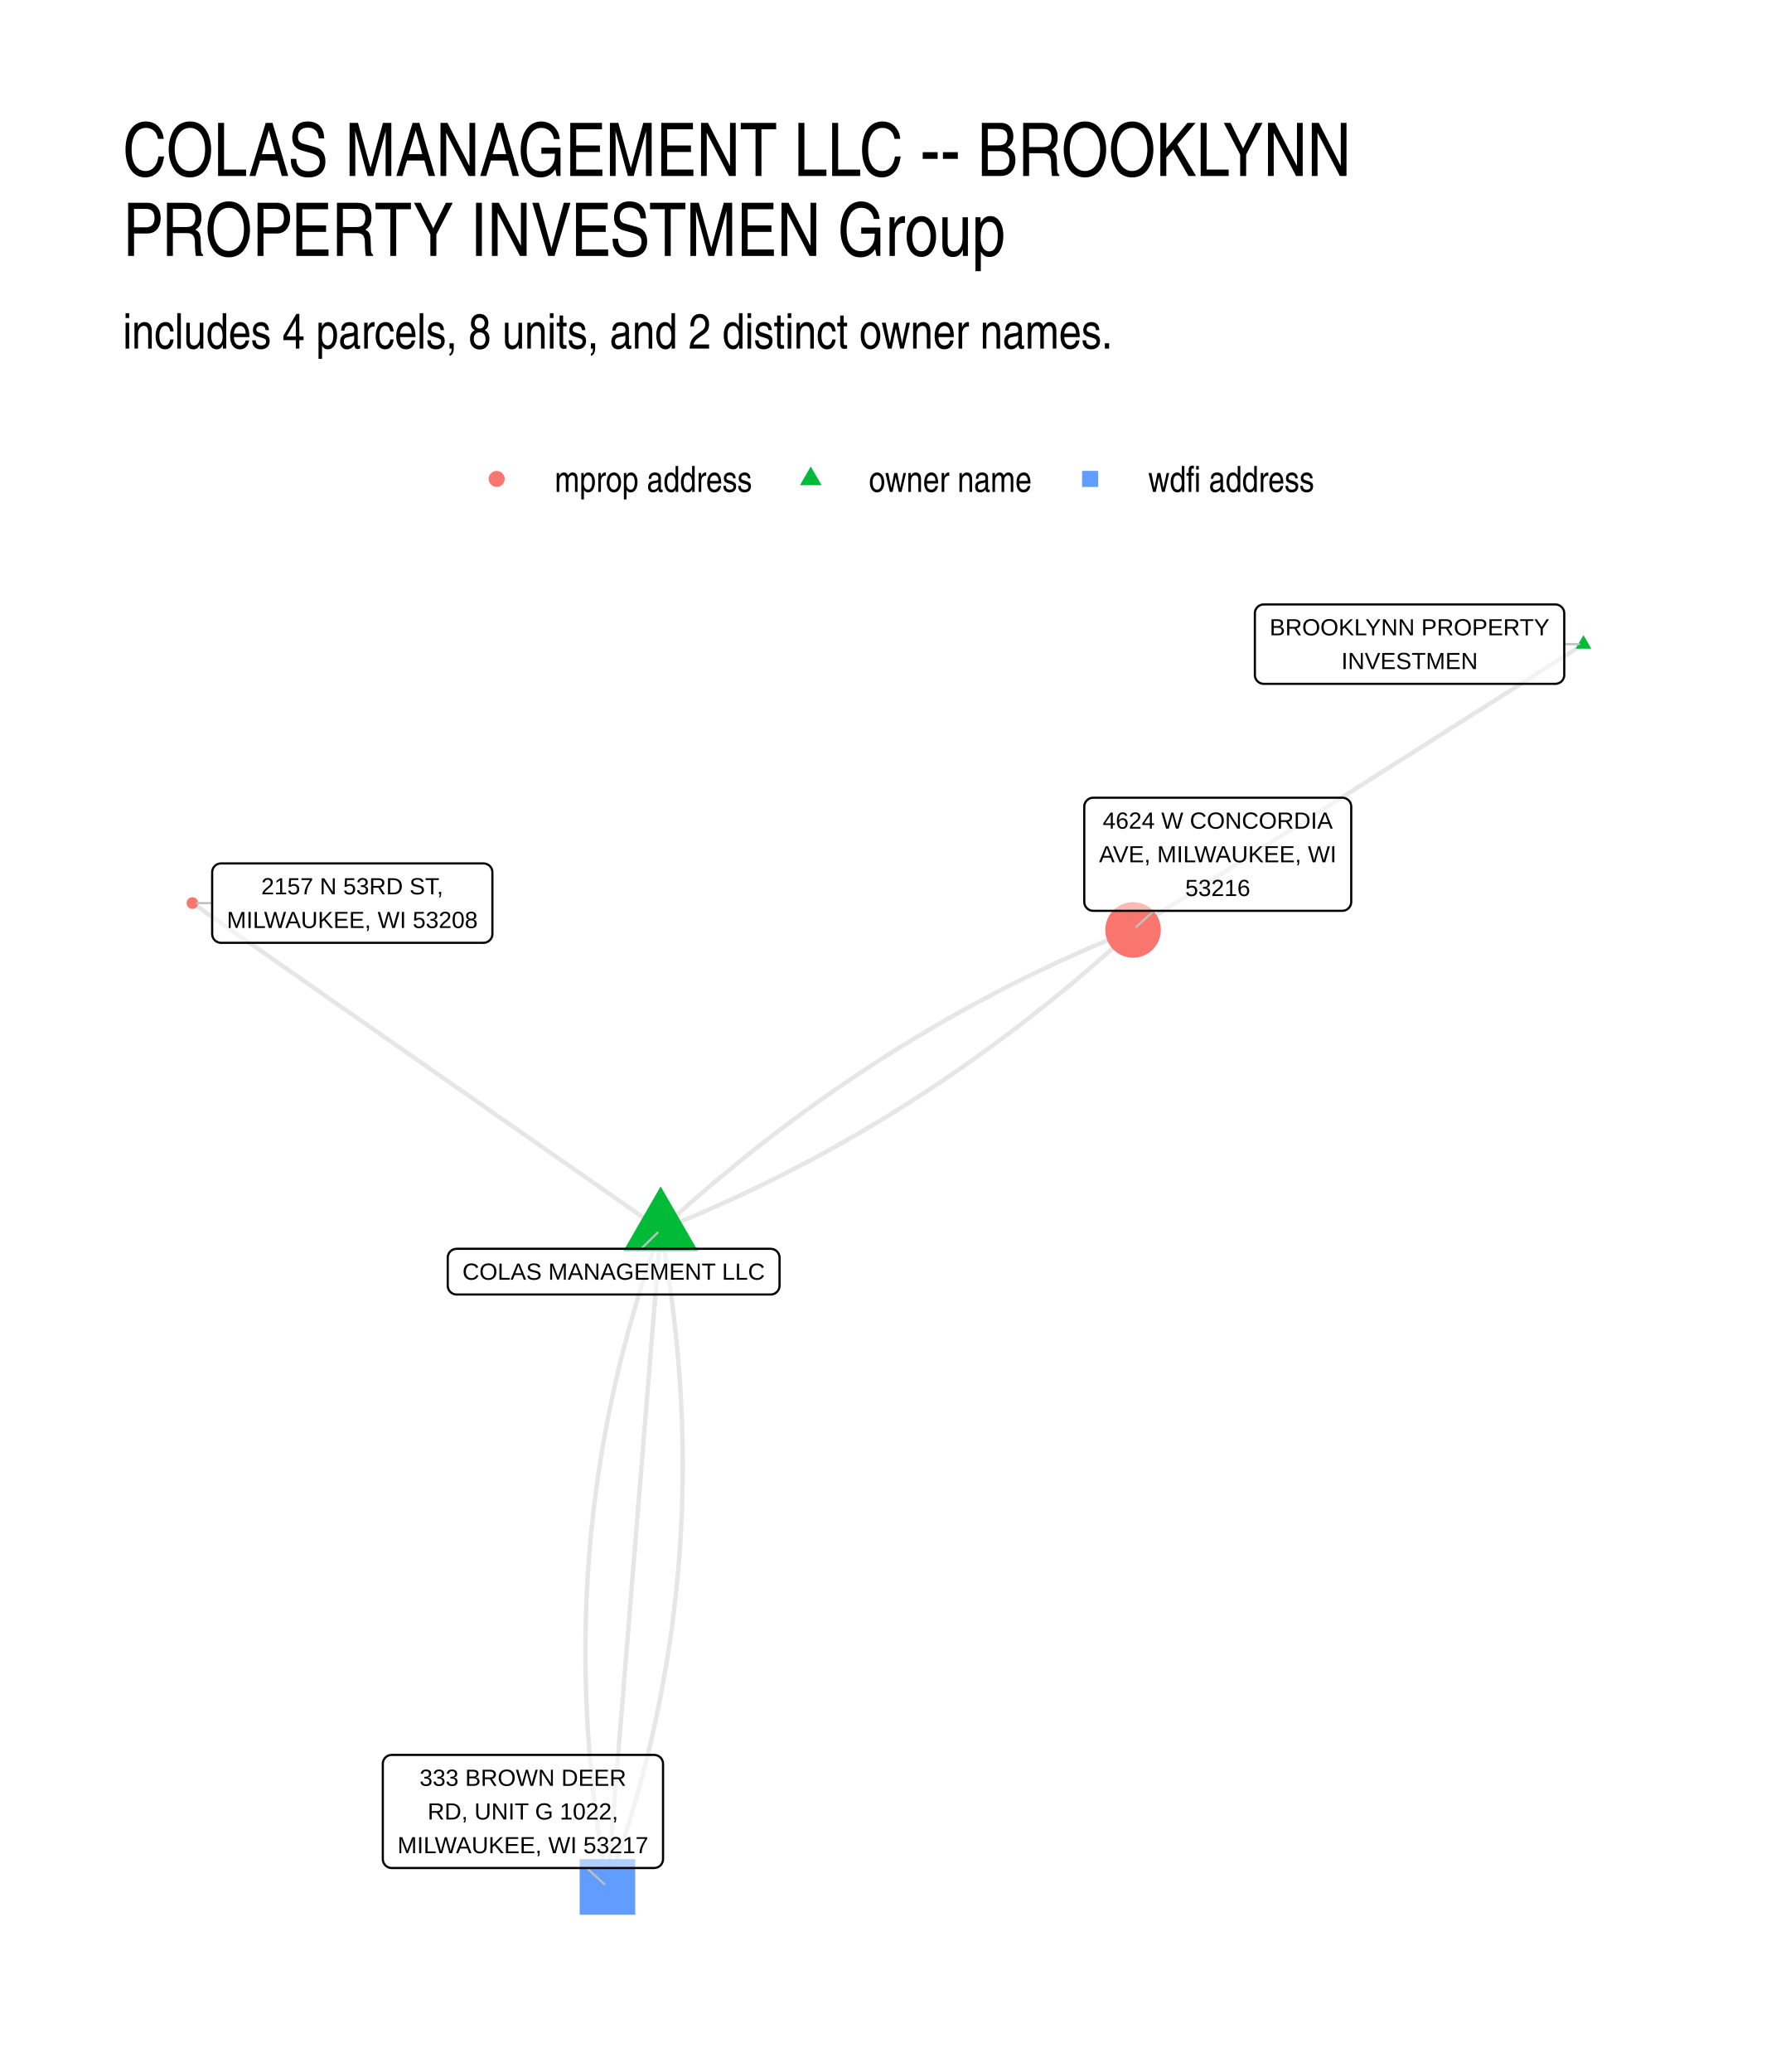
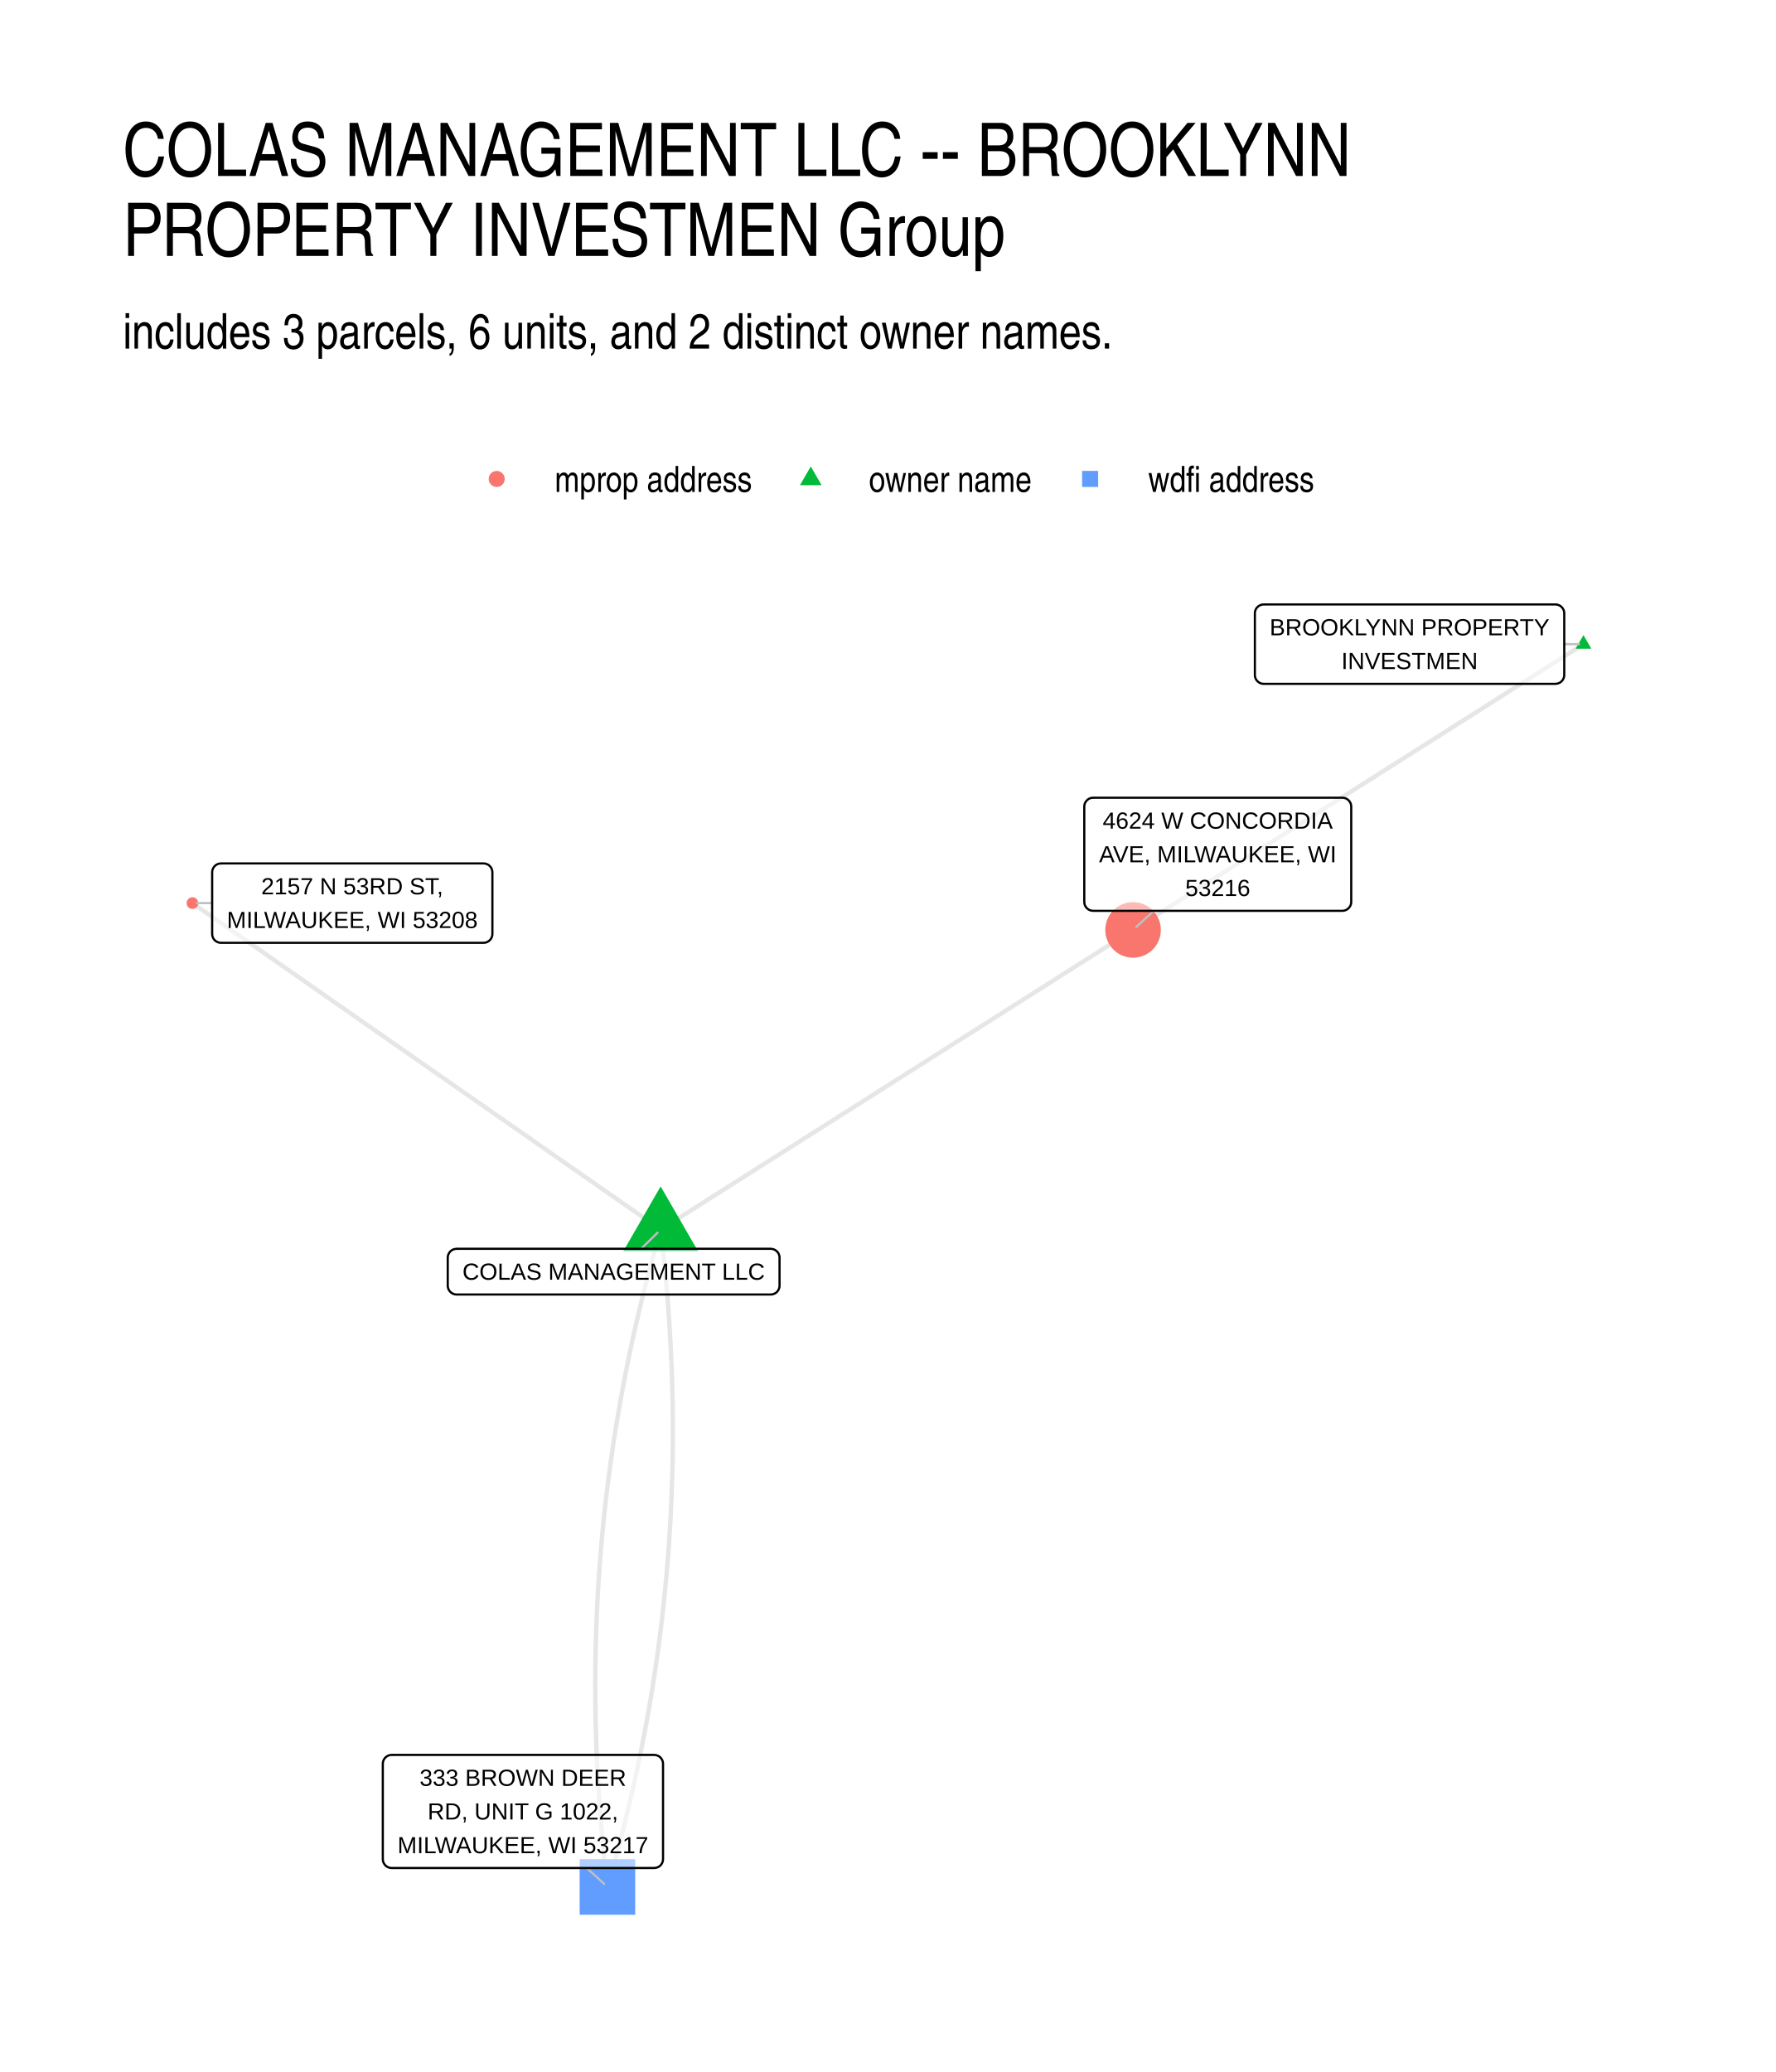
- <svg xmlns="http://www.w3.org/2000/svg" width="432.00pt" height="504.00pt" viewBox="0 0 432.00 504.00">
+ <svg xmlns="http://www.w3.org/2000/svg" width="576" height="672" viewBox="0 0 432 504">
  <g class="svglite">
    <defs>
-       <style type="text/css">
-     .svglite line, .svglite polyline, .svglite polygon, .svglite path, .svglite rect, .svglite circle {
-       fill: none;
-       stroke: #000000;
-       stroke-linecap: round;
-       stroke-linejoin: round;
-       stroke-miterlimit: 10.00;
-     }
-     .svglite text {
-       white-space: pre;
-     }
-     .svglite g.glyphgroup path {
-       fill: inherit;
-       stroke: none;
-     }
-   </style>
+       <style>.svglite line,.svglite polyline,.svglite polygon,.svglite path,.svglite circle{fill:none;stroke:#000000;stroke-linecap:round;stroke-linejoin:round;stroke-miterlimit:10.00}.svglite text{white-space:pre}.svglite g.glyphgroup path{fill:inherit;stroke:none}</style>
    </defs>
-     <rect width="100%" height="100%" style="stroke: none; fill: #FFFFFF;" />
+     <rect width="100%" height="100%" style="stroke-linecap:round;stroke-linejoin:round;stroke-miterlimit:10.00;stroke:none;fill:#FFFFFF" />
    <defs>
      <clipPath id="cpMC4wMHw0MzIuMDB8MC4wMHw1MDQuMDA=">
-         <rect x="0.00" y="0.00" width="432.00" height="504.00" />
+         <path d="M0 0h432v504H0z" />
      </clipPath>
    </defs>
    <g clip-path="url(#cpMC4wMHw0MzIuMDB8MC4wMHw1MDQuMDA=)">
-       <rect x="0.00" y="0.00" width="432.00" height="504.00" style="stroke-width: 1.07; stroke: none; fill: #FFFFFF;" />
+       <path d="M0 0h432v504H0z" style="stroke-width:1.07;stroke:none;fill:#FFFFFF" />
    </g>
    <defs>
      <clipPath id="cpMjkuODl8NDAyLjExfDE0MS41OHw0NzQuMTE=">
-         <rect x="29.89" y="141.58" width="372.22" height="332.53" />
+         <path d="M29.89 141.58h372.22v332.53H29.89z" />
      </clipPath>
    </defs>
    <g clip-path="url(#cpMjkuODl8NDAyLjExfDE0MS41OHw0NzQuMTE=)">
-       <polyline points="160.71,299.10 159.56,298.29 158.41,297.49 157.26,296.69 156.11,295.89 154.96,295.08 153.81,294.28 152.66,293.48 151.51,292.68 150.36,291.88 149.21,291.07 148.06,290.27 146.91,289.47 145.76,288.67 144.61,287.86 143.46,287.06 142.31,286.26 141.15,285.46 140.00,284.65 138.85,283.85 137.70,283.05 136.55,282.25 135.40,281.45 134.25,280.64 133.10,279.84 131.95,279.04 130.80,278.24 129.65,277.43 128.50,276.63 127.35,275.83 126.20,275.03 125.05,274.22 123.90,273.42 122.75,272.62 121.59,271.82 120.44,271.02 119.29,270.21 118.14,269.41 116.99,268.61 115.84,267.81 114.69,267.00 113.54,266.20 112.39,265.40 111.24,264.60 110.09,263.80 108.94,262.99 107.79,262.19 106.64,261.39 105.49,260.59 104.34,259.78 103.19,258.98 102.03,258.18 100.88,257.38 99.73,256.57 98.58,255.77 97.43,254.97 96.28,254.17 95.13,253.37 93.98,252.56 92.83,251.76 91.68,250.96 90.53,250.16 89.38,249.35 88.23,248.55 87.08,247.75 85.93,246.95 84.78,246.14 83.63,245.34 82.48,244.54 81.32,243.74 80.17,242.94 79.02,242.13 77.87,241.33 76.72,240.53 75.57,239.73 74.42,238.92 73.27,238.12 72.12,237.32 70.97,236.52 69.82,235.72 68.67,234.91 67.52,234.11 66.37,233.31 65.22,232.51 64.07,231.70 62.92,230.90 61.76,230.10 60.61,229.30 59.46,228.49 58.31,227.69 57.16,226.89 56.01,226.09 54.86,225.29 53.71,224.48 52.56,223.68 51.41,222.88 50.26,222.08 49.11,221.27 47.96,220.47 46.81,219.67 " style="stroke-width: 1.07; stroke: #000000; stroke-opacity: 0.10; stroke-linecap: butt;" />
-       <polyline points="160.71,299.10 160.15,300.66 159.59,302.22 159.04,303.79 158.51,305.35 157.98,306.92 157.46,308.49 156.94,310.05 156.44,311.62 155.95,313.19 155.46,314.77 154.98,316.34 154.52,317.91 154.06,319.49 153.61,321.07 153.16,322.64 152.73,324.22 152.31,325.80 151.89,327.38 151.49,328.96 151.09,330.55 150.70,332.13 150.32,333.71 149.95,335.30 149.59,336.89 149.24,338.48 148.90,340.06 148.56,341.66 148.24,343.25 147.92,344.84 147.61,346.43 147.31,348.03 147.02,349.62 146.74,351.22 146.47,352.82 146.20,354.42 145.95,356.02 145.70,357.62 145.46,359.22 145.24,360.82 145.02,362.43 144.81,364.03 144.60,365.64 144.41,367.25 144.23,368.86 144.05,370.47 143.89,372.08 143.73,373.69 143.58,375.30 143.44,376.92 143.31,378.53 143.19,380.15 143.07,381.76 142.97,383.38 142.88,385.00 142.79,386.62 142.71,388.24 142.64,389.87 142.58,391.49 142.53,393.12 142.49,394.74 142.46,396.37 142.43,398.00 142.42,399.63 142.41,401.26 142.41,402.89 142.42,404.52 142.44,406.15 142.47,407.79 142.51,409.42 142.56,411.06 142.61,412.70 142.68,414.34 142.75,415.98 142.83,417.62 142.92,419.26 143.02,420.90 143.13,422.55 143.25,424.19 143.37,425.84 143.51,427.49 143.65,429.14 143.81,430.79 143.97,432.44 144.14,434.09 144.32,435.74 144.51,437.40 144.71,439.05 144.91,440.71 145.13,442.36 145.35,444.02 145.58,445.68 145.83,447.34 146.08,449.00 146.34,450.67 146.60,452.33 146.88,454.00 147.17,455.66 147.46,457.33 147.77,459.00 " style="stroke-width: 1.07; stroke: #000000; stroke-opacity: 0.10; stroke-linecap: butt;" />
-       <polyline points="160.71,299.10 161.97,298.59 163.23,298.09 164.49,297.58 165.74,297.06 166.99,296.54 168.24,296.01 169.49,295.48 170.74,294.95 171.98,294.41 173.22,293.86 174.46,293.32 175.70,292.76 176.93,292.20 178.17,291.64 179.40,291.07 180.63,290.50 181.86,289.92 183.08,289.34 184.31,288.75 185.53,288.15 186.75,287.56 187.96,286.96 189.18,286.35 190.39,285.74 191.60,285.12 192.81,284.50 194.02,283.87 195.23,283.24 196.43,282.61 197.63,281.97 198.83,281.32 200.03,280.67 201.22,280.02 202.41,279.36 203.61,278.69 204.80,278.02 205.98,277.35 207.17,276.67 208.35,275.99 209.53,275.30 210.71,274.60 211.89,273.91 213.06,273.20 214.23,272.49 215.41,271.78 216.57,271.07 217.74,270.34 218.91,269.62 220.07,268.89 221.23,268.15 222.39,267.41 223.55,266.66 224.70,265.91 225.85,265.16 227.00,264.39 228.15,263.63 229.30,262.86 230.44,262.09 231.59,261.31 232.73,260.52 233.87,259.73 235.00,258.94 236.14,258.14 237.27,257.34 238.40,256.53 239.53,255.71 240.65,254.90 241.78,254.07 242.90,253.25 244.02,252.41 245.14,251.58 246.26,250.74 247.37,249.89 248.48,249.04 249.59,248.18 250.70,247.32 251.81,246.46 252.91,245.58 254.01,244.71 255.11,243.83 256.21,242.94 257.31,242.05 258.40,241.16 259.49,240.26 260.58,239.36 261.67,238.45 262.76,237.53 263.84,236.62 264.92,235.69 266.00,234.76 267.08,233.83 268.16,232.89 269.23,231.95 270.30,231.00 271.37,230.05 272.44,229.09 273.51,228.13 274.57,227.17 275.63,226.20 " style="stroke-width: 1.07; stroke: #000000; stroke-opacity: 0.10; stroke-linecap: butt;" />
-       <polyline points="160.71,299.10 160.58,300.71 160.45,302.33 160.32,303.94 160.19,305.56 160.06,307.17 159.93,308.79 159.80,310.40 159.67,312.02 159.54,313.63 159.41,315.25 159.28,316.86 159.14,318.48 159.01,320.09 158.88,321.71 158.75,323.32 158.62,324.94 158.49,326.55 158.36,328.17 158.23,329.78 158.10,331.40 157.97,333.01 157.84,334.63 157.71,336.24 157.58,337.86 157.44,339.47 157.31,341.09 157.18,342.71 157.05,344.32 156.92,345.94 156.79,347.55 156.66,349.17 156.53,350.78 156.40,352.40 156.27,354.01 156.14,355.63 156.01,357.24 155.87,358.86 155.74,360.47 155.61,362.09 155.48,363.70 155.35,365.32 155.22,366.93 155.09,368.55 154.96,370.16 154.83,371.78 154.70,373.39 154.57,375.01 154.44,376.62 154.31,378.24 154.17,379.85 154.04,381.47 153.91,383.08 153.78,384.70 153.65,386.31 153.52,387.93 153.39,389.54 153.26,391.16 153.13,392.78 153.00,394.39 152.87,396.01 152.74,397.62 152.60,399.24 152.47,400.85 152.34,402.47 152.21,404.08 152.08,405.70 151.95,407.31 151.82,408.93 151.69,410.54 151.56,412.16 151.43,413.77 151.30,415.39 151.17,417.00 151.04,418.62 150.90,420.23 150.77,421.85 150.64,423.46 150.51,425.08 150.38,426.69 150.25,428.31 150.12,429.92 149.99,431.54 149.86,433.15 149.73,434.77 149.60,436.38 149.47,438.00 149.33,439.61 149.20,441.23 149.07,442.85 148.94,444.46 148.81,446.08 148.68,447.69 148.55,449.31 148.42,450.92 148.29,452.54 148.16,454.15 148.03,455.77 147.90,457.38 147.77,459.00 " style="stroke-width: 1.07; stroke: #000000; stroke-opacity: 0.10; stroke-linecap: butt;" />
-       <polyline points="385.19,156.69 384.09,157.39 382.98,158.10 381.87,158.80 380.77,159.50 379.66,160.20 378.55,160.90 377.45,161.61 376.34,162.31 375.23,163.01 374.13,163.71 373.02,164.41 371.91,165.12 370.81,165.82 369.70,166.52 368.59,167.22 367.49,167.93 366.38,168.63 365.27,169.33 364.17,170.03 363.06,170.73 361.95,171.44 360.85,172.14 359.74,172.84 358.63,173.54 357.53,174.24 356.42,174.95 355.31,175.65 354.21,176.35 353.10,177.05 351.99,177.75 350.89,178.46 349.78,179.16 348.67,179.86 347.57,180.56 346.46,181.26 345.35,181.97 344.25,182.67 343.14,183.37 342.03,184.07 340.93,184.77 339.82,185.48 338.71,186.18 337.61,186.88 336.50,187.58 335.39,188.28 334.29,188.99 333.18,189.69 332.07,190.39 330.97,191.09 329.86,191.79 328.75,192.50 327.65,193.20 326.54,193.90 325.43,194.60 324.33,195.31 323.22,196.01 322.11,196.71 321.01,197.41 319.90,198.11 318.79,198.82 317.69,199.52 316.58,200.22 315.47,200.92 314.37,201.62 313.26,202.33 312.15,203.03 311.05,203.73 309.94,204.43 308.83,205.13 307.72,205.84 306.62,206.54 305.51,207.24 304.40,207.94 303.30,208.64 302.19,209.35 301.08,210.05 299.98,210.75 298.87,211.45 297.76,212.15 296.66,212.86 295.55,213.56 294.44,214.26 293.34,214.96 292.23,215.66 291.12,216.37 290.02,217.07 288.91,217.77 287.80,218.47 286.70,219.18 285.59,219.88 284.48,220.58 283.38,221.28 282.27,221.98 281.16,222.69 280.06,223.39 278.95,224.09 277.84,224.79 276.74,225.49 275.63,226.20 " style="stroke-width: 1.07; stroke: #000000; stroke-opacity: 0.10; stroke-linecap: butt;" />
-       <polyline points="160.71,299.10 161.78,298.12 162.84,297.16 163.91,296.20 164.97,295.24 166.04,294.29 167.12,293.34 168.19,292.40 169.26,291.46 170.34,290.53 171.42,289.60 172.50,288.68 173.59,287.76 174.67,286.84 175.76,285.93 176.85,285.03 177.94,284.13 179.04,283.24 180.13,282.35 181.23,281.46 182.33,280.58 183.43,279.71 184.54,278.84 185.65,277.97 186.75,277.11 187.86,276.25 188.98,275.40 190.09,274.56 191.21,273.71 192.32,272.88 193.45,272.04 194.57,271.22 195.69,270.39 196.82,269.58 197.95,268.76 199.08,267.96 200.21,267.15 201.34,266.35 202.48,265.56 203.62,264.77 204.76,263.99 205.90,263.21 207.05,262.43 208.19,261.66 209.34,260.90 210.49,260.14 211.65,259.38 212.80,258.63 213.96,257.88 215.12,257.14 216.28,256.41 217.44,255.67 218.60,254.95 219.77,254.23 220.94,253.51 222.11,252.80 223.28,252.09 224.46,251.39 225.64,250.69 226.81,249.99 228.00,249.31 229.18,248.62 230.36,247.94 231.55,247.27 232.74,246.60 233.93,245.94 235.12,245.28 236.32,244.62 237.52,243.97 238.72,243.33 239.92,242.69 241.12,242.05 242.33,241.42 243.53,240.79 244.74,240.17 245.95,239.55 247.17,238.94 248.38,238.34 249.60,237.73 250.82,237.14 252.04,236.54 253.26,235.96 254.49,235.37 255.72,234.79 256.95,234.22 258.18,233.65 259.41,233.09 260.65,232.53 261.88,231.98 263.12,231.43 264.37,230.88 265.61,230.34 266.85,229.81 268.10,229.28 269.35,228.75 270.60,228.23 271.86,227.71 273.11,227.20 274.37,226.70 275.63,226.20 " style="stroke-width: 1.07; stroke: #000000; stroke-opacity: 0.10; stroke-linecap: butt;" />
-       <polyline points="160.71,299.10 161.02,300.76 161.31,302.43 161.60,304.10 161.88,305.76 162.14,307.43 162.40,309.09 162.65,310.75 162.90,312.41 163.13,314.07 163.35,315.73 163.57,317.39 163.77,319.04 163.97,320.70 164.16,322.35 164.34,324.00 164.51,325.66 164.67,327.31 164.83,328.96 164.97,330.60 165.11,332.25 165.23,333.90 165.35,335.54 165.46,337.19 165.56,338.83 165.65,340.47 165.73,342.12 165.80,343.76 165.87,345.39 165.92,347.03 165.97,348.67 166.01,350.30 166.04,351.94 166.06,353.57 166.07,355.20 166.07,356.84 166.06,358.47 166.05,360.10 166.02,361.72 165.99,363.35 165.95,364.98 165.90,366.60 165.84,368.23 165.77,369.85 165.69,371.47 165.60,373.09 165.51,374.71 165.41,376.33 165.29,377.95 165.17,379.56 165.04,381.18 164.90,382.79 164.75,384.40 164.59,386.02 164.43,387.63 164.25,389.24 164.07,390.85 163.88,392.45 163.67,394.06 163.46,395.66 163.24,397.27 163.02,398.87 162.78,400.47 162.53,402.08 162.28,403.68 162.01,405.27 161.74,406.87 161.46,408.47 161.17,410.07 160.87,411.66 160.56,413.25 160.24,414.85 159.92,416.44 159.58,418.03 159.24,419.62 158.89,421.21 158.53,422.79 158.16,424.38 157.78,425.96 157.39,427.55 156.99,429.13 156.59,430.71 156.17,432.29 155.75,433.87 155.32,435.45 154.87,437.03 154.42,438.60 153.96,440.18 153.50,441.75 153.02,443.33 152.53,444.90 152.04,446.47 151.54,448.04 151.02,449.61 150.50,451.17 149.97,452.74 149.43,454.31 148.89,455.87 148.33,457.43 147.77,459.00 " style="stroke-width: 1.07; stroke: #000000; stroke-opacity: 0.10; stroke-linecap: butt;" />
-       <polygon points="160.71,288.59 169.81,304.35 151.62,304.35 " style="stroke-width: 0.71; stroke: none; fill: #00BA38;" />
-       <polygon points="385.19,154.48 387.11,157.80 383.28,157.80 " style="stroke-width: 0.71; stroke: none; fill: #00BA38;" />
-       <circle cx="46.81" cy="219.67" r="1.42" style="stroke-width: 0.71; stroke: none; fill: #F8766D;" />
-       <polygon points="141.01,465.75 154.52,465.75 154.52,452.24 141.01,452.24 " style="stroke-width: 0.71; stroke: none; fill: #619CFF;" />
-       <circle cx="275.63" cy="226.20" r="6.76" style="stroke-width: 0.71; stroke: none; fill: #F8766D;" />
-       <line x1="155.96" y1="303.76" x2="159.95" y2="299.84" style="stroke-width: 0.53; stroke: #BFBFBF;" />
-       <line x1="380.52" y1="156.68" x2="384.13" y2="156.69" style="stroke-width: 0.53; stroke: #BFBFBF;" />
-       <line x1="51.61" y1="219.68" x2="47.87" y2="219.67" style="stroke-width: 0.53; stroke: #BFBFBF;" />
-       <line x1="142.75" y1="454.38" x2="146.98" y2="458.27" style="stroke-width: 0.53; stroke: #BFBFBF;" />
-       <line x1="280.68" y1="221.55" x2="276.42" y2="225.47" style="stroke-width: 0.53; stroke: #BFBFBF;" />
-       <polygon points="111.08,314.88 187.47,314.88 187.39,314.88 187.73,314.86 188.07,314.80 188.40,314.67 188.70,314.50 188.97,314.28 189.20,314.02 189.39,313.72 189.52,313.40 189.61,313.07 189.63,312.72 189.63,312.72 189.63,305.92 189.63,305.92 189.61,305.58 189.52,305.24 189.39,304.92 189.20,304.63 188.97,304.37 188.70,304.15 188.40,303.97 188.07,303.85 187.73,303.78 187.47,303.76 111.08,303.76 111.34,303.78 110.99,303.77 110.65,303.81 110.31,303.90 110.00,304.05 109.71,304.25 109.46,304.49 109.25,304.77 109.09,305.08 108.98,305.41 108.92,305.75 108.92,305.92 108.92,312.72 108.92,312.55 108.92,312.89 108.98,313.24 109.09,313.57 109.25,313.88 109.46,314.15 109.71,314.39 110.00,314.59 110.31,314.74 110.65,314.84 110.99,314.88 " style="stroke-width: 0.53; fill: #FFFFFF; fill-opacity: 0.50;" />
-       <text x="149.28" y="311.28" text-anchor="middle" style="font-size: 5.69px; font-family: &quot;Liberation Sans&quot;;" textLength="73.52px" lengthAdjust="spacingAndGlyphs">COLAS MANAGEMENT LLC</text>
-       <polygon points="307.42,166.34 378.36,166.34 378.27,166.34 378.62,166.32 378.96,166.25 379.28,166.13 379.59,165.96 379.85,165.74 380.09,165.48 380.27,165.18 380.41,164.86 380.49,164.53 380.52,164.18 380.52,164.18 380.52,149.19 380.52,149.19 380.49,148.84 380.41,148.50 380.27,148.18 380.09,147.89 379.85,147.63 379.59,147.41 379.28,147.24 378.96,147.11 378.62,147.04 378.36,147.03 307.42,147.03 307.68,147.04 307.33,147.03 306.98,147.07 306.65,147.17 306.34,147.32 306.05,147.51 305.80,147.76 305.59,148.03 305.43,148.34 305.32,148.67 305.26,149.01 305.26,149.19 305.26,164.18 305.26,164.01 305.26,164.35 305.32,164.70 305.43,165.03 305.59,165.33 305.80,165.61 306.05,165.85 306.34,166.05 306.65,166.20 306.98,166.30 307.33,166.34 " style="stroke-width: 0.53; fill: #FFFFFF; fill-opacity: 0.50;" />
-       <text x="342.89" y="154.54" text-anchor="middle" style="font-size: 5.69px; font-family: &quot;Liberation Sans&quot;;" textLength="68.06px" lengthAdjust="spacingAndGlyphs">BROOKLYNN PROPERTY</text>
-       <text x="342.89" y="162.74" text-anchor="middle" style="font-size: 5.69px; font-family: &quot;Liberation Sans&quot;;" textLength="33.19px" lengthAdjust="spacingAndGlyphs">INVESTMEN</text>
-       <polygon points="53.77,229.33 117.62,229.33 117.53,229.33 117.88,229.32 118.22,229.25 118.54,229.12 118.84,228.95 119.11,228.73 119.34,228.47 119.53,228.18 119.67,227.86 119.75,227.52 119.78,227.17 119.78,227.17 119.78,212.18 119.78,212.18 119.75,211.84 119.67,211.50 119.53,211.18 119.34,210.88 119.11,210.62 118.84,210.40 118.54,210.23 118.22,210.11 117.88,210.04 117.62,210.02 53.77,210.02 54.03,210.04 53.68,210.02 53.34,210.07 53.00,210.16 52.69,210.31 52.40,210.51 52.15,210.75 51.94,211.03 51.78,211.34 51.67,211.67 51.62,212.01 51.61,212.18 51.61,227.17 51.62,227.00 51.62,227.35 51.67,227.69 51.78,228.02 51.94,228.33 52.15,228.61 52.40,228.85 52.69,229.04 53.00,229.19 53.34,229.29 53.68,229.33 " style="stroke-width: 0.53; fill: #FFFFFF; fill-opacity: 0.50;" />
-       <text x="85.69" y="217.54" text-anchor="middle" style="font-size: 5.69px; font-family: &quot;Liberation Sans&quot;;" textLength="44.22px" lengthAdjust="spacingAndGlyphs">2157 N 53RD ST,</text>
-       <text x="85.69" y="225.73" text-anchor="middle" style="font-size: 5.69px; font-family: &quot;Liberation Sans&quot;;" textLength="60.97px" lengthAdjust="spacingAndGlyphs">MILWAUKEE, WI 53208</text>
-       <polygon points="95.28,454.38 159.13,454.38 159.04,454.38 159.39,454.36 159.73,454.29 160.06,454.17 160.36,454.00 160.63,453.78 160.86,453.52 161.04,453.22 161.18,452.90 161.26,452.56 161.29,452.22 161.29,452.22 161.29,429.03 161.29,429.03 161.26,428.69 161.18,428.35 161.04,428.03 160.86,427.74 160.63,427.47 160.36,427.26 160.06,427.08 159.73,426.96 159.39,426.89 159.13,426.87 95.28,426.87 95.54,426.89 95.19,426.87 94.85,426.92 94.52,427.01 94.20,427.16 93.92,427.36 93.66,427.60 93.46,427.88 93.29,428.19 93.18,428.52 93.13,428.86 93.12,429.03 93.12,452.22 93.13,452.04 93.13,452.39 93.18,452.74 93.29,453.06 93.46,453.37 93.66,453.65 93.92,453.89 94.20,454.09 94.52,454.24 94.85,454.33 95.19,454.38 " style="stroke-width: 0.53; fill: #FFFFFF; fill-opacity: 0.50;" />
-       <text x="127.21" y="434.39" text-anchor="middle" style="font-size: 5.69px; font-family: &quot;Liberation Sans&quot;;" textLength="50.25px" lengthAdjust="spacingAndGlyphs">333 BROWN DEER</text>
-       <text x="127.21" y="442.58" text-anchor="middle" style="font-size: 5.69px; font-family: &quot;Liberation Sans&quot;;" textLength="46.31px" lengthAdjust="spacingAndGlyphs">RD, UNIT G 1022,</text>
-       <text x="127.21" y="450.78" text-anchor="middle" style="font-size: 5.69px; font-family: &quot;Liberation Sans&quot;;" textLength="60.97px" lengthAdjust="spacingAndGlyphs">MILWAUKEE, WI 53217</text>
-       <polygon points="265.92,221.55 326.54,221.55 326.45,221.54 326.80,221.53 327.14,221.46 327.46,221.34 327.76,221.16 328.03,220.94 328.26,220.68 328.45,220.39 328.59,220.07 328.67,219.73 328.70,219.39 328.70,219.39 328.70,196.20 328.70,196.20 328.67,195.85 328.59,195.52 328.45,195.20 328.26,194.90 328.03,194.64 327.76,194.42 327.46,194.25 327.14,194.13 326.80,194.06 326.54,194.04 265.92,194.04 266.18,194.06 265.84,194.04 265.49,194.08 265.16,194.18 264.84,194.33 264.56,194.53 264.31,194.77 264.10,195.05 263.93,195.35 263.82,195.68 263.77,196.03 263.76,196.20 263.76,219.39 263.77,219.21 263.77,219.56 263.82,219.90 263.93,220.23 264.10,220.54 264.31,220.82 264.56,221.06 264.84,221.26 265.16,221.41 265.49,221.50 265.84,221.54 " style="stroke-width: 0.53; fill: #FFFFFF; fill-opacity: 0.50;" />
-       <text x="296.23" y="201.56" text-anchor="middle" style="font-size: 5.69px; font-family: &quot;Liberation Sans&quot;;" textLength="55.92px" lengthAdjust="spacingAndGlyphs">4624 W CONCORDIA</text>
-       <text x="296.23" y="209.75" text-anchor="middle" style="font-size: 5.69px; font-family: &quot;Liberation Sans&quot;;" textLength="57.73px" lengthAdjust="spacingAndGlyphs">AVE, MILWAUKEE, WI</text>
-       <text x="296.23" y="217.95" text-anchor="middle" style="font-size: 5.69px; font-family: &quot;Liberation Sans&quot;;" textLength="15.78px" lengthAdjust="spacingAndGlyphs">53216</text>
+       <path d="m160.71 299.1-1.15-.81-1.15-.8-1.15-.8-1.15-.8-1.15-.81-1.15-.8-1.15-.8-1.15-.8-1.15-.8-1.15-.81-1.15-.8-1.15-.8-1.15-.8-1.15-.81-1.15-.8-1.15-.8-1.16-.8-1.15-.81-1.15-.8-1.15-.8-1.15-.8-1.15-.8-1.15-.81-1.15-.8-1.15-.8-1.15-.8-1.15-.81-1.15-.8-1.15-.8-1.15-.8-1.15-.81-1.15-.8-1.15-.8-1.16-.8-1.15-.8-1.15-.81-1.15-.8-1.15-.8-1.15-.8-1.15-.81-1.15-.8-1.15-.8-1.15-.8-1.15-.8-1.15-.81-1.15-.8-1.15-.8-1.15-.8-1.15-.81-1.15-.8-1.16-.8-1.15-.8-1.15-.81-1.15-.8-1.15-.8-1.15-.8-1.15-.8-1.15-.81-1.15-.8-1.15-.8-1.15-.8-1.15-.81-1.15-.8-1.15-.8-1.15-.8-1.15-.81-1.15-.8-1.15-.8-1.16-.8-1.15-.8-1.15-.81-1.15-.8-1.15-.8-1.15-.8-1.15-.81-1.15-.8-1.15-.8-1.15-.8-1.15-.8-1.15-.81-1.15-.8-1.15-.8-1.15-.8-1.15-.81-1.15-.8-1.16-.8-1.15-.8-1.15-.81-1.15-.8-1.15-.8-1.15-.8-1.15-.8-1.15-.81-1.15-.8-1.15-.8-1.15-.8-1.15-.81-1.15-.8-1.15-.8m113.9 79.43-.45 1.57-.45 1.58-.45 1.57-.43 1.58-.43 1.58-.43 1.58-.41 1.58-.41 1.58-.41 1.58-.39 1.59-.39 1.58-.39 1.58-.37 1.59-.37 1.59-.37 1.58-.36 1.59-.35 1.59-.34 1.59-.34 1.59-.33 1.59-.32 1.59-.32 1.59-.31 1.6-.3 1.59-.3 1.6-.29 1.59-.28 1.6-.28 1.6-.27 1.59-.26 1.6-.26 1.6-.25 1.6-.25 1.6-.23 1.61-.23 1.6-.23 1.6-.21 1.61-.22 1.6-.2 1.61-.2 1.61-.19 1.6-.18 1.61-.18 1.61-.17 1.61-.16 1.61-.16 1.62-.15 1.61-.15 1.61-.13 1.62-.13 1.61-.13 1.62-.12 1.61-.11 1.62-.1 1.62-.1 1.62-.09 1.62-.08 1.62-.08 1.62-.07 1.62-.07 1.63-.05 1.62-.05 1.63-.05 1.62-.04 1.63-.03 1.63-.02 1.62-.02 1.63-.01 1.63-.01 1.63.01 1.63.01 1.64.01 1.63.02 1.63.03 1.64.04 1.63.04 1.64.05 1.64.05 1.63.07 1.64.07 1.64.07 1.64.08 1.64.09 1.65.1 1.64.1 1.64.11 1.65.11 1.64.12 1.65.13 1.64.14 1.65.14 1.65.15 1.65.15 1.65.17 1.65.16 1.65.18 1.65.18 1.66.19 1.65.2 1.66m12.94-159.9 1.17-.74 1.16-.74 1.16-.73 1.16-.74 1.16-.74 1.16-.73 1.16-.74 1.16-.74 1.16-.73 1.16-.74 1.16-.73 1.16-.74 1.16-.74 1.17-.73 1.16-.74 1.16-.74 1.16-.73 1.16-.74 1.16-.74 1.16-.73 1.16-.74 1.16-.73 1.16-.74 1.16-.74 1.16-.73 1.16-.74 1.17-.74 1.16-.73 1.16-.74 1.16-.74 1.16-.73 1.16-.74 1.16-.73 1.16-.74 1.16-.74 1.16-.73 1.16-.74 1.16-.74 1.16-.73 1.17-.74 1.16-.74 1.16-.73 1.16-.74 1.16-.73 1.16-.74 1.16-.74 1.16-.73 1.16-.74 1.16-.74 1.16-.73 1.16-.74 1.16-.74 1.17-.73 1.16-.74 1.16-.73 1.16-.74 1.16-.74 1.16-.73 1.16-.74 1.16-.74 1.16-.73 1.16-.74 1.16-.74 1.16-.73 1.16-.74 1.17-.73 1.16-.74 1.16-.74 1.16-.73 1.16-.74 1.16-.74 1.16-.73 1.16-.74 1.16-.74 1.16-.73 1.16-.74 1.16-.73 1.16-.74 1.17-.74 1.16-.73 1.16-.74 1.16-.74 1.16-.73 1.16-.74 1.16-.74 1.16-.73 1.16-.74 1.16-.73 1.16-.74 1.16-.74 1.16-.73 1.17-.74 1.16-.74 1.16-.73 1.16-.74 1.16-.74 1.16-.73 1.16-.74 1.16-.73m-114.92 72.9.2 1.65.19 1.65.18 1.66.18 1.65.16 1.65.17 1.65.15 1.65.15 1.65.14 1.65.14 1.65.13 1.64.12 1.65.11 1.65.11 1.64.1 1.64.1 1.65.09 1.64.08 1.64.07 1.64.07 1.64.07 1.64.05 1.64.05 1.63.04 1.64.04 1.63.03 1.64.02 1.63.01 1.64.01 1.63.01 1.63-.01 1.63-.01 1.63-.02 1.63-.02 1.63-.03 1.62-.04 1.63-.05 1.63-.05 1.62-.05 1.62-.07 1.63-.07 1.62-.08 1.62-.08 1.62-.09 1.62-.1 1.62-.1 1.62-.11 1.62-.12 1.62-.13 1.61-.13 1.62-.13 1.61-.15 1.61-.15 1.62-.16 1.61-.16 1.61-.17 1.61-.18 1.61-.18 1.61-.19 1.61-.2 1.6-.2 1.61-.22 1.61-.21 1.6-.23 1.6-.23 1.61-.23 1.6-.25 1.6-.25 1.6-.26 1.6-.26 1.6-.27 1.6-.28 1.59-.28 1.6-.29 1.6-.3 1.59-.3 1.6-.31 1.59-.32 1.59-.32 1.59-.33 1.59-.34 1.59-.34 1.59-.35 1.59-.36 1.59-.37 1.59-.37 1.58-.37 1.59-.39 1.58-.39 1.59-.39 1.58-.41 1.58-.41 1.58-.41 1.58-.43 1.58-.43 1.58-.43 1.58-.45 1.58-.45 1.57-.45 1.58m237.42-302.31-1.1.7-1.11.71-1.11.7-1.1.7-1.11.7-1.11.7-1.1.71-1.11.7-1.11.7-1.1.7-1.11.7-1.11.71-1.1.7-1.11.7-1.11.7-1.1.71-1.11.7-1.11.7-1.1.7-1.11.7-1.11.71-1.1.7-1.11.7-1.11.7-1.1.7-1.11.71-1.11.7-1.1.7-1.11.7-1.11.7-1.1.71-1.11.7-1.11.7-1.1.7-1.11.7-1.11.71-1.1.7-1.11.7-1.11.7-1.1.7-1.11.71-1.11.7-1.1.7-1.11.7-1.11.7-1.1.71-1.11.7-1.11.7-1.1.7-1.11.7-1.11.71-1.1.7-1.11.7-1.11.7-1.1.71-1.11.7-1.11.7-1.1.7-1.11.7-1.11.71-1.1.7-1.11.7-1.11.7-1.1.7-1.11.71-1.11.7-1.1.7-1.11.7-1.11.7-1.11.71-1.1.7-1.11.7-1.11.7-1.1.7-1.11.71-1.11.7-1.1.7-1.11.7-1.11.7-1.1.71-1.11.7-1.11.7-1.1.7-1.11.7-1.11.71-1.1.7-1.11.7-1.11.7-1.1.71-1.11.7-1.11.7-1.1.7-1.11.7-1.11.71-1.1.7-1.11.7-1.11.7-1.1.7-1.11.71" style="stroke-width:1.07;stroke:#000000;stroke-opacity:0.10;stroke-linecap:butt" />
+       <path d="m160.71 288.59 9.1 15.76h-18.19zm224.48-134.11 1.92 3.32h-3.83z" style="stroke-width:0.71;stroke:none;fill:#00BA38" />
+       <circle cx="46.81" cy="219.67" r="1.42" style="stroke-width:0.71;stroke:none;fill:#F8766D" />
+       <path d="M141.01 465.75h13.51v-13.51h-13.51z" style="stroke-width:0.71;stroke:none;fill:#619CFF" />
+       <circle cx="275.63" cy="226.2" r="6.76" style="stroke-width:0.71;stroke:none;fill:#F8766D" />
+       <path d="m155.96 303.76 3.99-3.92m220.57-143.16 3.61.01M51.61 219.68l-3.74-.01m94.88 234.71 4.23 3.89m133.7-236.72-4.26 3.92" style="stroke-width:0.53;stroke:#BFBFBF" />
+       <path d="M111.08 314.88h76.39-.08l.34-.02.34-.06.33-.13.3-.17.27-.22.23-.26.19-.3.13-.32.09-.33.02-.35v-6.8l-.02-.34-.09-.34-.13-.32-.19-.29-.23-.26-.27-.22-.3-.18-.33-.12-.34-.07-.26-.02h-76.39l.26.02-.35-.01-.34.04-.34.09-.31.15-.29.2-.25.24-.21.28-.16.31-.11.33-.06.34v6.97-.17.34l.06.35.11.33.16.31.21.27.25.24.29.2.31.15.34.1.34.04z" style="stroke-width:0.53;fill:#FFFFFF;fill-opacity:0.50" />
+       <text x="149.28" y="311.28" lengthAdjust="spacingAndGlyphs" style="font-size:5.69px;font-family:&quot;Liberation Sans&quot;" text-anchor="middle" textLength="73.52">COLAS MANAGEMENT LLC</text>
+       <path d="M307.42 166.34h70.94-.09l.35-.02.34-.07.32-.12.31-.17.26-.22.24-.26.18-.3.14-.32.08-.33.03-.35v-14.99l-.03-.35-.08-.34-.14-.32-.18-.29-.24-.26-.26-.22-.31-.17-.32-.13-.34-.07-.26-.01h-70.94l.26.01-.35-.01-.35.04-.33.1-.31.15-.29.19-.25.25-.21.27-.16.31-.11.33-.06.34v15.17-.17.34l.06.35.11.33.16.3.21.28.25.24.29.2.31.15.33.1.35.04z" style="stroke-width:0.53;fill:#FFFFFF;fill-opacity:0.50" />
+       <text x="342.89" y="154.54" lengthAdjust="spacingAndGlyphs" style="font-size:5.69px;font-family:&quot;Liberation Sans&quot;" text-anchor="middle" textLength="68.06">BROOKLYNN PROPERTY</text>
+       <text x="342.89" y="162.74" lengthAdjust="spacingAndGlyphs" style="font-size:5.69px;font-family:&quot;Liberation Sans&quot;" text-anchor="middle" textLength="33.19">INVESTMEN</text>
+       <path d="M53.77 229.33h63.85-.09l.35-.01.34-.07.32-.13.3-.17.27-.22.23-.26.19-.29.14-.32.08-.34.03-.35v-14.99l-.03-.34-.08-.34-.14-.32-.19-.3-.23-.26-.27-.22-.3-.17-.32-.12-.34-.07-.26-.02H53.77l.26.02-.35-.02-.34.05-.34.09-.31.15-.29.2-.25.24-.21.28-.16.31-.11.33-.05.34-.01.17v14.99l.01-.17v.35l.05.34.11.33.16.31.21.28.25.24.29.19.31.15.34.1.34.04z" style="stroke-width:0.53;fill:#FFFFFF;fill-opacity:0.50" />
+       <text x="85.69" y="217.54" lengthAdjust="spacingAndGlyphs" style="font-size:5.69px;font-family:&quot;Liberation Sans&quot;" text-anchor="middle" textLength="44.22">2157 N 53RD ST,</text>
+       <text x="85.69" y="225.73" lengthAdjust="spacingAndGlyphs" style="font-size:5.69px;font-family:&quot;Liberation Sans&quot;" text-anchor="middle" textLength="60.97">MILWAUKEE, WI 53208</text>
+       <path d="M95.28 454.38h63.85-.09l.35-.02.34-.07.33-.12.3-.17.27-.22.23-.26.18-.3.14-.32.08-.34.03-.34v-23.19l-.03-.34-.08-.34-.14-.32-.18-.29-.23-.27-.27-.21-.3-.18-.33-.12-.34-.07-.26-.02H95.28l.26.02-.35-.02-.34.05-.33.09-.32.15-.28.2-.26.24-.2.28-.17.31-.11.33-.05.34-.01.17v23.19l.01-.18v.35l.05.35.11.32.17.31.2.28.26.24.28.2.32.15.33.09.34.05z" style="stroke-width:0.53;fill:#FFFFFF;fill-opacity:0.50" />
+       <text x="127.21" y="434.39" lengthAdjust="spacingAndGlyphs" style="font-size:5.69px;font-family:&quot;Liberation Sans&quot;" text-anchor="middle" textLength="50.25">333 BROWN DEER</text>
+       <text x="127.21" y="442.58" lengthAdjust="spacingAndGlyphs" style="font-size:5.69px;font-family:&quot;Liberation Sans&quot;" text-anchor="middle" textLength="46.31">RD, UNIT G 1022,</text>
+       <text x="127.21" y="450.78" lengthAdjust="spacingAndGlyphs" style="font-size:5.69px;font-family:&quot;Liberation Sans&quot;" text-anchor="middle" textLength="60.97">MILWAUKEE, WI 53217</text>
+       <path d="M265.92 221.55h60.62l-.09-.01.35-.01.34-.07.32-.12.3-.18.27-.22.23-.26.19-.29.14-.32.08-.34.03-.34V196.2l-.03-.35-.08-.33-.14-.32-.19-.3-.23-.26-.27-.22-.3-.17-.32-.12-.34-.07-.26-.02h-60.62l.26.02-.34-.02-.35.04-.33.1-.32.15-.28.2-.25.24-.21.28-.17.3-.11.33-.05.35-.01.17v23.19l.01-.18v.35l.05.34.11.33.17.31.21.28.25.24.28.2.32.15.33.09.35.04z" style="stroke-width:0.53;fill:#FFFFFF;fill-opacity:0.50" />
+       <text x="296.23" y="201.56" lengthAdjust="spacingAndGlyphs" style="font-size:5.69px;font-family:&quot;Liberation Sans&quot;" text-anchor="middle" textLength="55.92">4624 W CONCORDIA</text>
+       <text x="296.23" y="209.75" lengthAdjust="spacingAndGlyphs" style="font-size:5.69px;font-family:&quot;Liberation Sans&quot;" text-anchor="middle" textLength="57.73">AVE, MILWAUKEE, WI</text>
+       <text x="296.23" y="217.95" lengthAdjust="spacingAndGlyphs" style="font-size:5.69px;font-family:&quot;Liberation Sans&quot;" text-anchor="middle" textLength="15.78">53216</text>
    </g>
    <g clip-path="url(#cpMC4wMHw0MzIuMDB8MC4wMHw1MDQuMDA=)">
-       <circle cx="120.83" cy="116.50" r="1.95" style="stroke-width: 0.71; stroke: none; fill: #F8766D;" />
-       <polygon points="197.23,113.46 199.86,118.02 194.60,118.02 " style="stroke-width: 0.71; stroke: none; fill: #00BA38;" />
-       <polygon points="263.23,118.45 267.14,118.45 267.14,114.54 263.23,114.54 " style="stroke-width: 0.71; stroke: none; fill: #619CFF;" />
-       <text x="134.95" y="119.66" style="font-size: 8.80px; font-weight: 0; font-family: &quot;Nimbus Sans Narrow&quot;;" textLength="48.16px" lengthAdjust="spacingAndGlyphs">mprop address</text>
-       <text x="211.35" y="119.66" style="font-size: 8.80px; font-weight: 0; font-family: &quot;Nimbus Sans Narrow&quot;;" textLength="39.72px" lengthAdjust="spacingAndGlyphs">owner name</text>
-       <text x="279.31" y="119.66" style="font-size: 8.80px; font-weight: 0; font-family: &quot;Nimbus Sans Narrow&quot;;" textLength="40.50px" lengthAdjust="spacingAndGlyphs">wdfi address</text>
-       <text x="29.89" y="84.79" style="font-size: 12.00px; font-weight: 0; font-family: &quot;Nimbus Sans Narrow&quot;;" textLength="241.17px" lengthAdjust="spacingAndGlyphs">includes 4 parcels, 8 units, and 2 distinct owner names.</text>
-       <text x="29.89" y="42.81" style="font-size: 18.00px; font-weight: 0; font-family: &quot;Nimbus Sans Narrow&quot;;" textLength="309.11px" lengthAdjust="spacingAndGlyphs">COLAS MANAGEMENT LLC -- BROOKLYNN</text>
-       <text x="29.89" y="62.25" style="font-size: 18.00px; font-weight: 0; font-family: &quot;Nimbus Sans Narrow&quot;;" textLength="219.78px" lengthAdjust="spacingAndGlyphs">PROPERTY INVESTMEN Group</text>
+       <circle cx="120.83" cy="116.5" r="1.95" style="stroke-width:0.71;stroke:none;fill:#F8766D" />
+       <path d="m197.23 113.46 2.63 4.56h-5.26z" style="stroke-width:0.71;stroke:none;fill:#00BA38" />
+       <path d="M263.23 118.45h3.91v-3.91h-3.91z" style="stroke-width:0.71;stroke:none;fill:#619CFF" />
+       <text x="134.95" y="119.66" lengthAdjust="spacingAndGlyphs" style="font-size:8.80px;font-weight:0;font-family:&quot;Nimbus Sans Narrow&quot;" textLength="48.16">mprop address</text>
+       <text x="211.35" y="119.66" lengthAdjust="spacingAndGlyphs" style="font-size:8.80px;font-weight:0;font-family:&quot;Nimbus Sans Narrow&quot;" textLength="39.72">owner name</text>
+       <text x="279.31" y="119.66" lengthAdjust="spacingAndGlyphs" style="font-size:8.80px;font-weight:0;font-family:&quot;Nimbus Sans Narrow&quot;" textLength="40.5">wdfi address</text>
+       <text x="29.89" y="84.79" lengthAdjust="spacingAndGlyphs" style="font-size:12.00px;font-weight:0;font-family:&quot;Nimbus Sans Narrow&quot;" textLength="241.17">includes 3 parcels, 6 units, and 2 distinct owner names.</text>
+       <text x="29.89" y="42.81" lengthAdjust="spacingAndGlyphs" style="font-size:18.00px;font-weight:0;font-family:&quot;Nimbus Sans Narrow&quot;" textLength="309.11">COLAS MANAGEMENT LLC -- BROOKLYNN</text>
+       <text x="29.89" y="62.25" lengthAdjust="spacingAndGlyphs" style="font-size:18.00px;font-weight:0;font-family:&quot;Nimbus Sans Narrow&quot;" textLength="219.78">PROPERTY INVESTMEN Group</text>
    </g>
  </g>
</svg>
